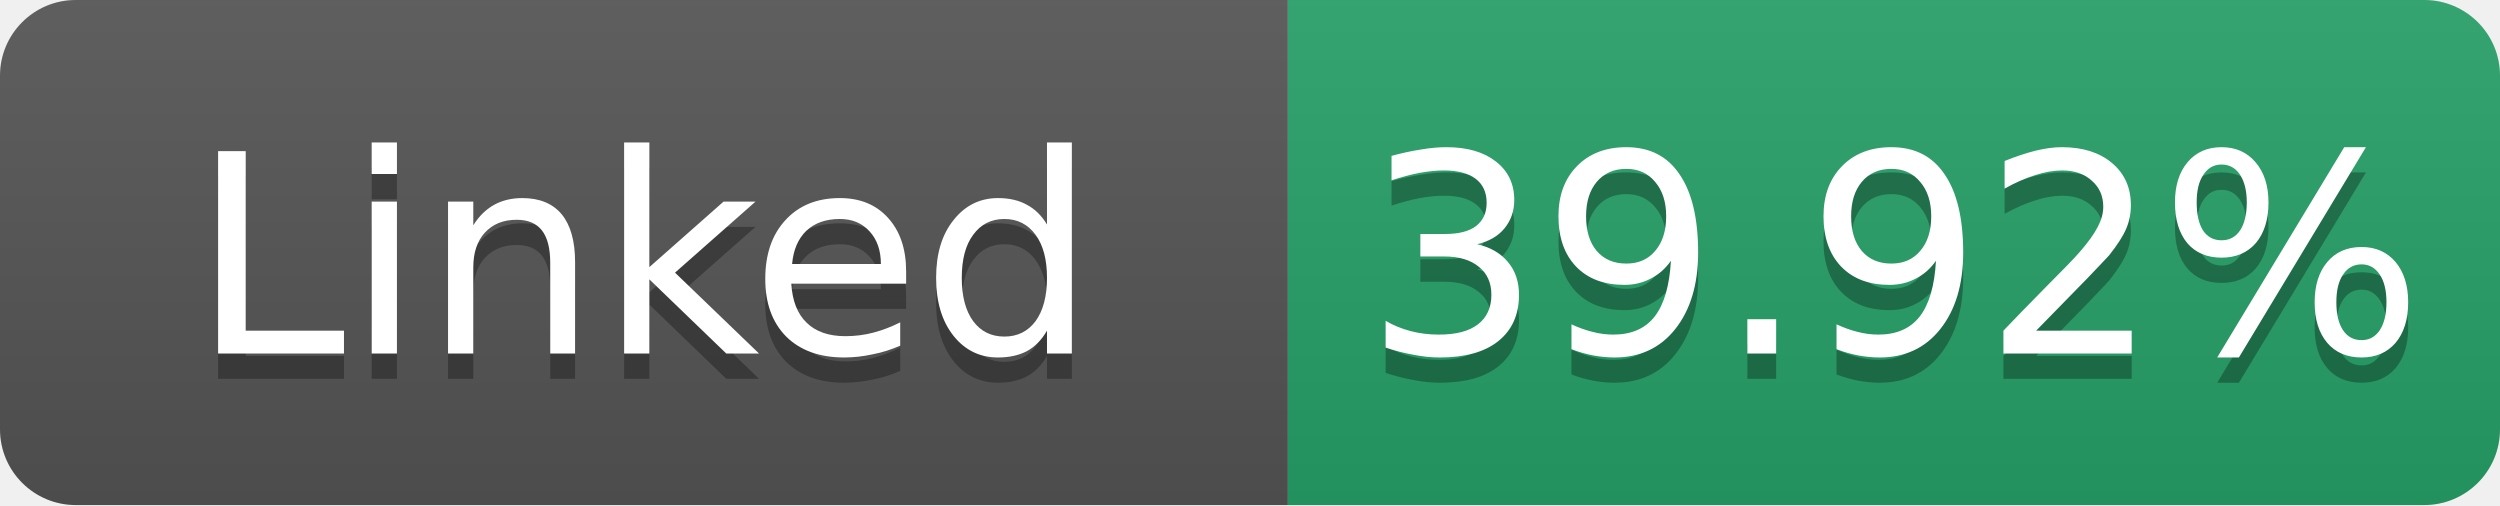
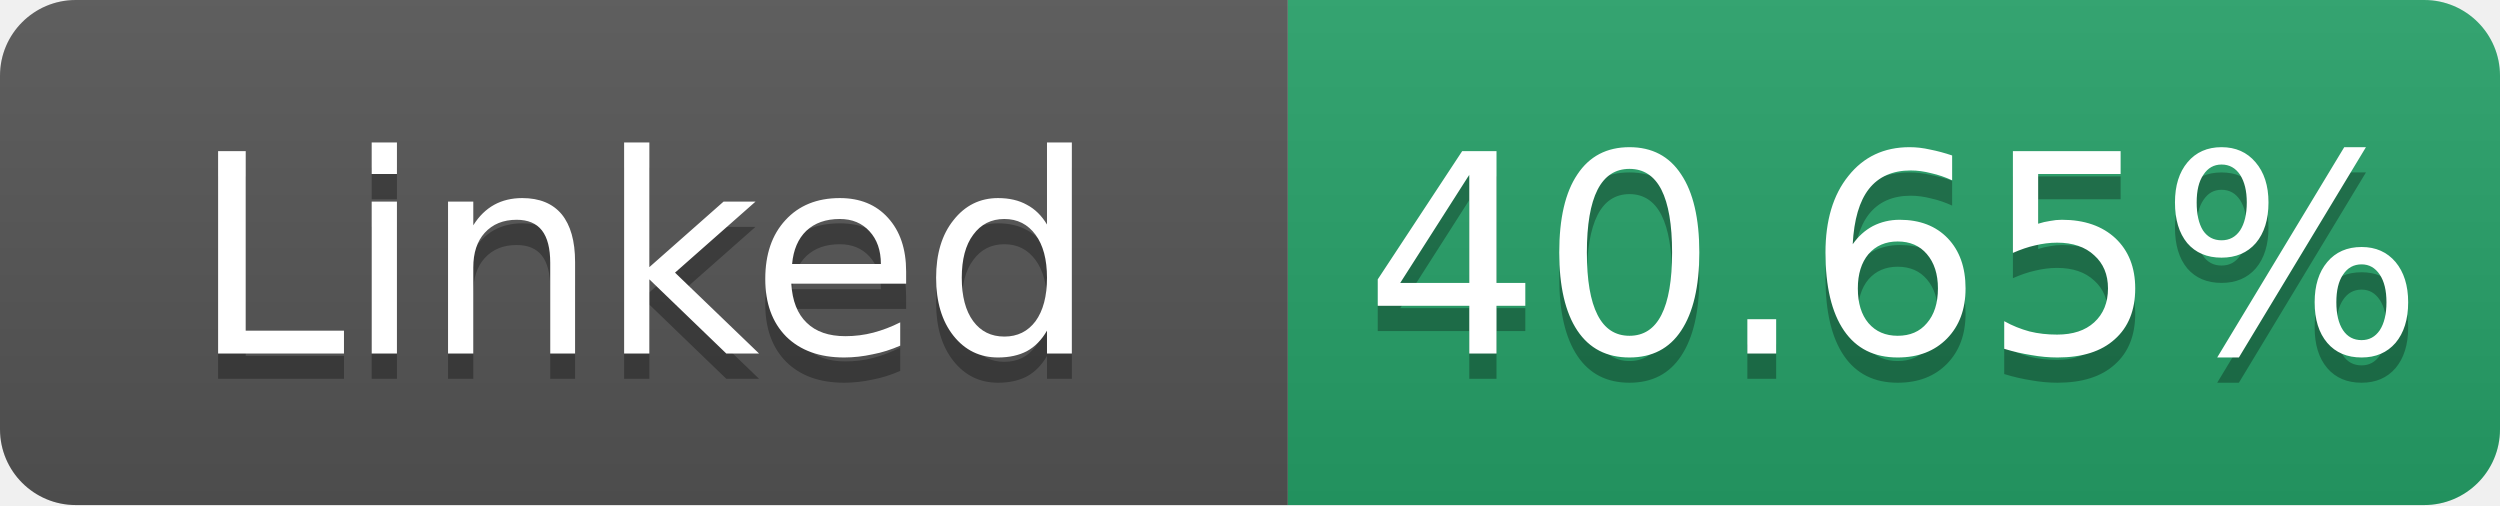
- <svg xmlns="http://www.w3.org/2000/svg" width="99" height="20" role="img" aria-label="Linked: 39.92%">
+ <svg xmlns="http://www.w3.org/2000/svg" width="99" height="20" role="img" aria-label="Linked: 40.65%">
  <linearGradient id="s" x2="0" y2="100%">
    <stop offset="0" stop-color="#bbb" stop-opacity=".1" />
    <stop offset="1" stop-opacity=".1" />
  </linearGradient>
  <clipPath id="r">
    <rect width="99" height="20" rx="3" fill="#fff" />
  </clipPath>
  <g clip-path="url(#r)">
    <rect width="51" height="20" fill="#555" />
    <rect x="51" width="48" height="20" fill="#26a269" />
    <rect width="99" height="20" fill="url(#s)" />
  </g>
  <g fill="#fff" text-anchor="middle" font-family="Verdana,Geneva,DejaVu Sans,sans-serif" font-size="11">
    <text x="25.5" y="15" fill="#010101" fill-opacity=".3">Linked</text>
    <text x="25.5" y="14">Linked</text>
-     <text x="75.0" y="15" fill="#010101" fill-opacity=".3">39.92%</text>
-     <text x="75.0" y="14">39.92%</text>
+     <text x="75.0" y="15" fill="#010101" fill-opacity=".3">40.65%</text>
+     <text x="75.0" y="14">40.65%</text>
  </g>
</svg>
